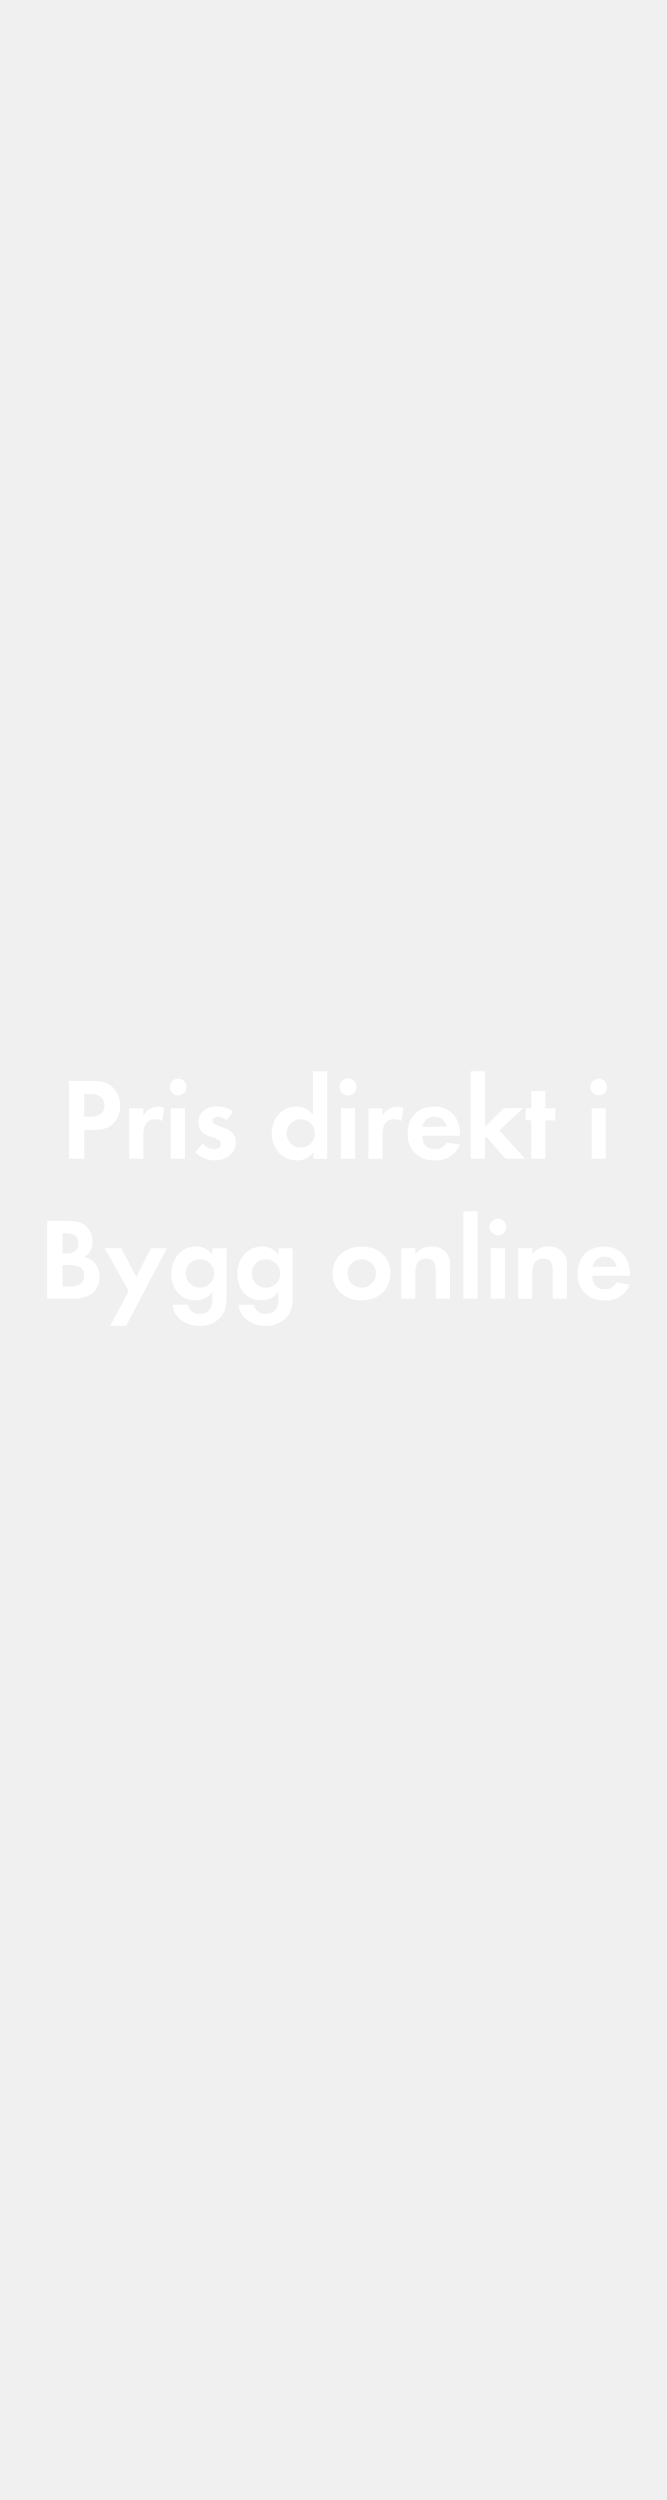
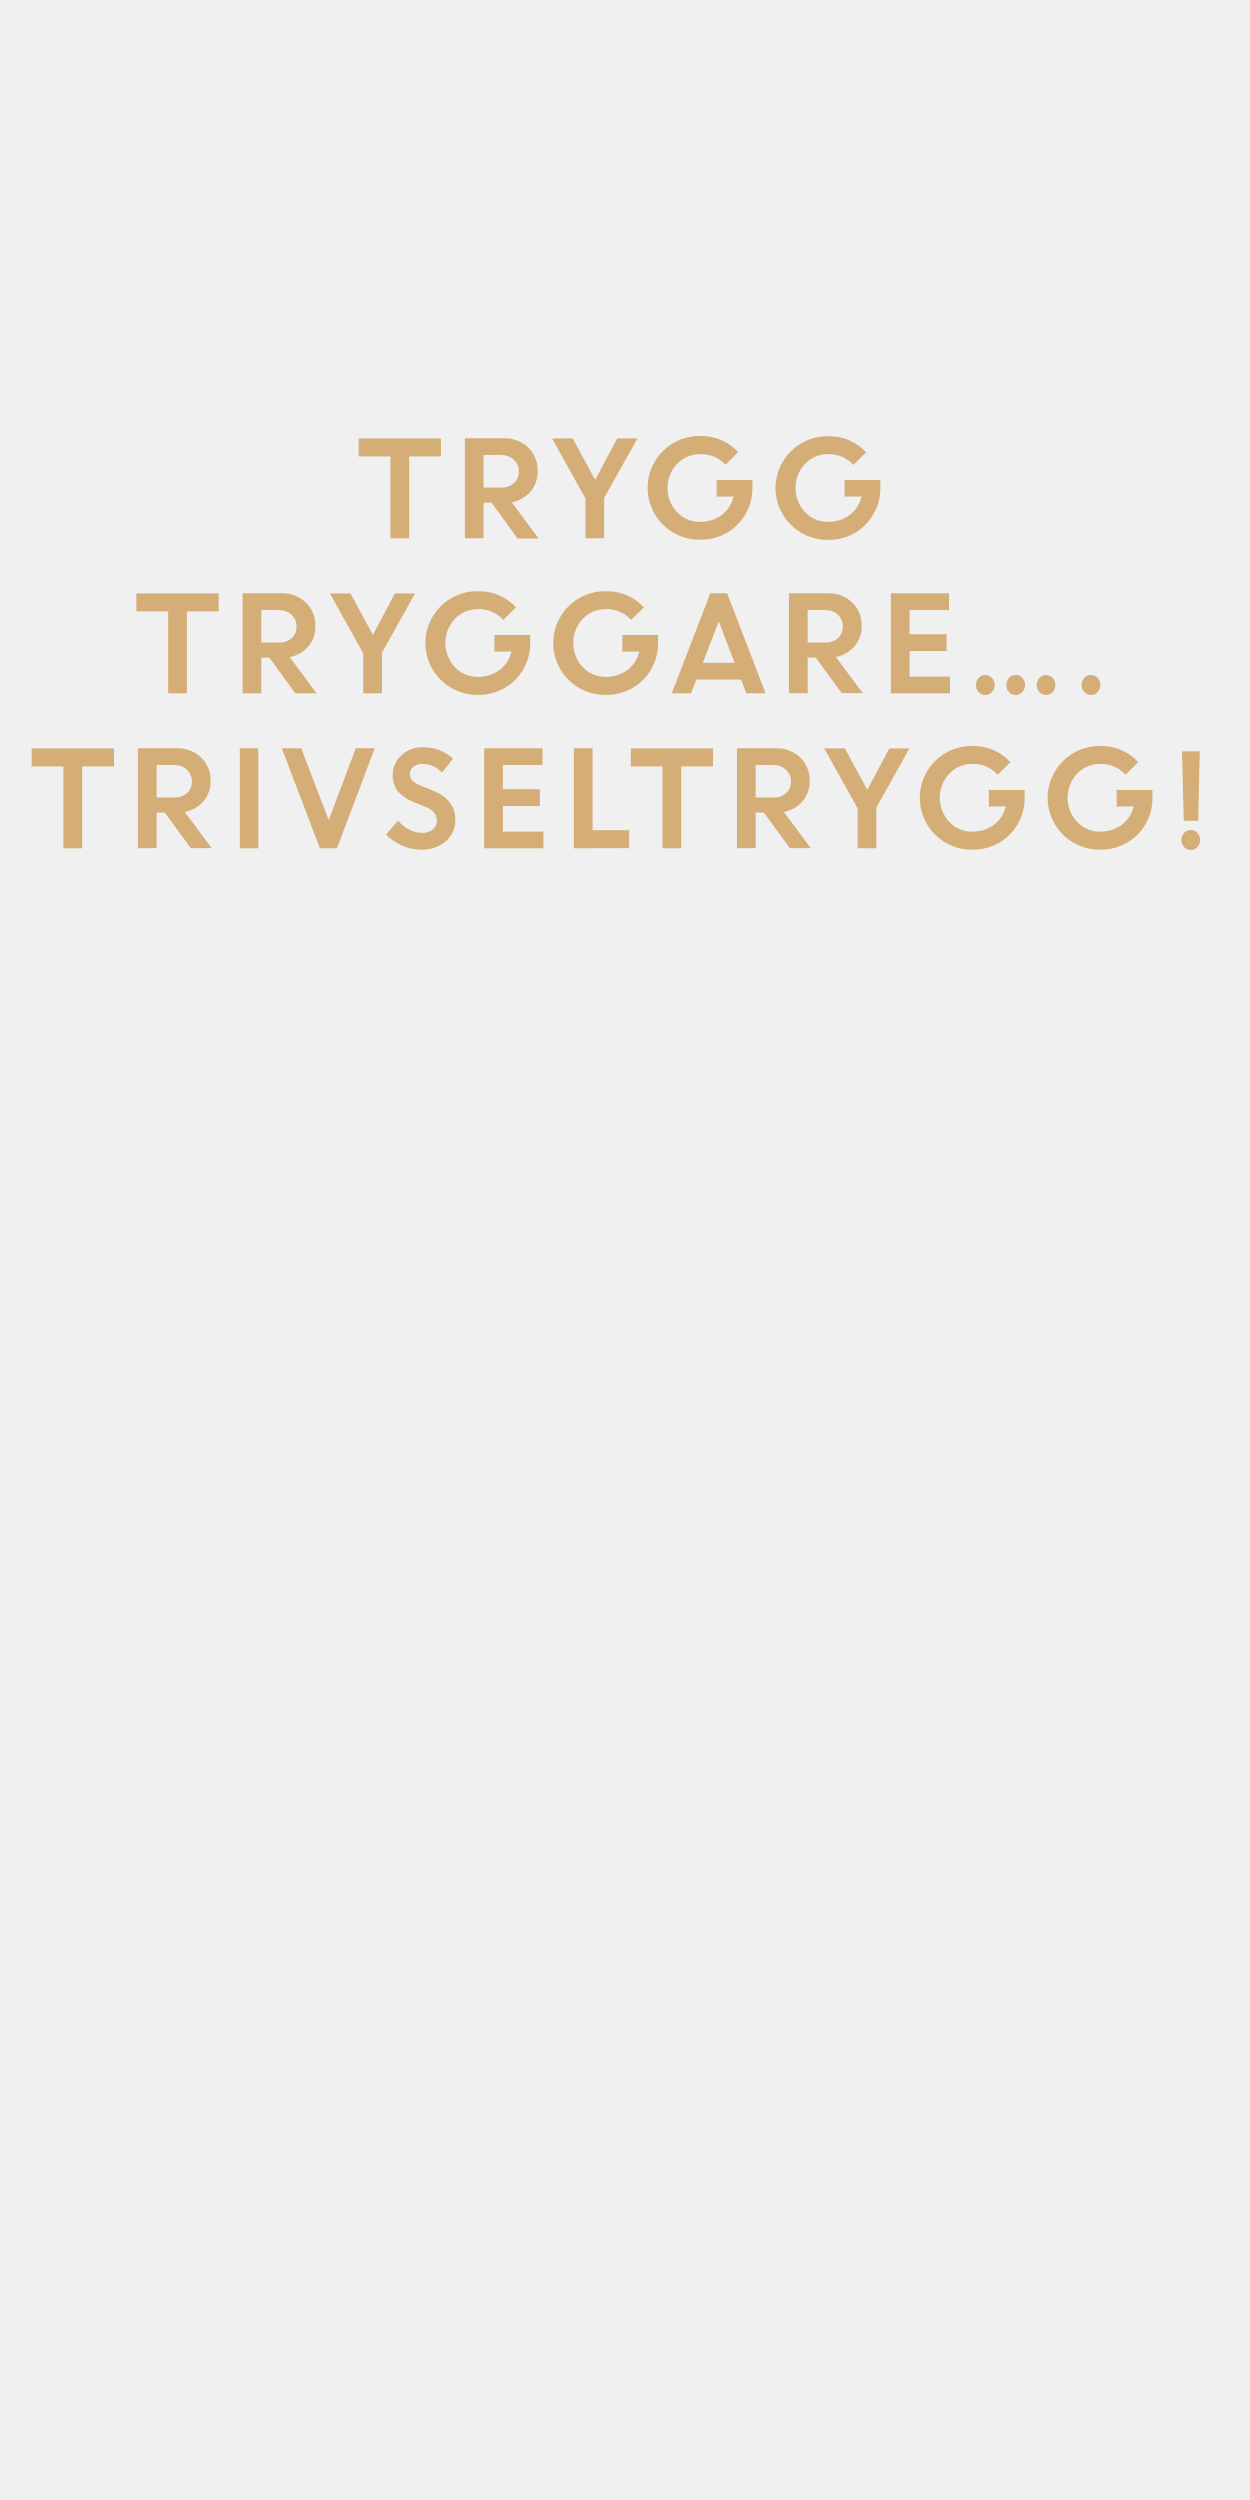
- <svg xmlns="http://www.w3.org/2000/svg" id="Layer_1" data-name="Layer 1" viewBox="0 0 160 600">
+ <svg xmlns="http://www.w3.org/2000/svg" id="Layer_1" data-name="Layer 1" viewBox="0 0 300 600">
  <defs>
-     <style>.cls-1{fill:#fff;}</style>
+     <style>.cls-1{fill:#d5ad77;}</style>
  </defs>
-   <path class="cls-1" d="M27.31,269.53c-1.82,2-4.67,1.65-7.11,1.65v6.92H16.56V259.42H22c1.85,0,3.48.14,4.93,1.43a6,6,0,0,1,1.91,4.51A6.12,6.12,0,0,1,27.31,269.53Zm-3.19-6.36a4.35,4.35,0,0,0-2.66-.59H20.2V268h1.49c1.82,0,3.38-.59,3.38-2.69A2.76,2.76,0,0,0,24.12,263.17Z" />
-   <path class="cls-1" d="M38.93,269.05a3,3,0,0,0-1.62-.42c-2.3,0-2.91,1.63-2.91,3.64v5.83H31V266H34.4v1.82a3.89,3.89,0,0,1,3.53-2.21,3.78,3.78,0,0,1,1.48.28Z" />
-   <path class="cls-1" d="M42.74,262.89a2,2,0,1,1,2-2A2,2,0,0,1,42.74,262.89ZM41,278.1V266h3.39V278.1Z" />
-   <path class="cls-1" d="M51.48,278.49a6.44,6.44,0,0,1-4.62-2l1.79-2.07a4,4,0,0,0,2.86,1.43,1.43,1.43,0,0,0,1.54-1.35c0-2.07-5.41-1-5.41-5.12,0-2.46,2-3.84,4.34-3.84a6.28,6.28,0,0,1,4,1.29l-1.68,2a3.37,3.37,0,0,0-2-.81c-.58,0-1.28.36-1.28,1,0,1.77,5.6,1,5.6,5.13C56.55,277,54.08,278.49,51.48,278.49Z" />
-   <path class="cls-1" d="M75.22,278.1v-1.6a4.67,4.67,0,0,1-4,2c-3.64,0-6-3-6-6.5s2.32-6.41,5.88-6.41a5,5,0,0,1,4,1.93V257.13h3.42v21Zm-3-9.47A3.41,3.41,0,1,0,75.58,272,3.38,3.38,0,0,0,72.2,268.63Z" />
-   <path class="cls-1" d="M83.54,262.89a2,2,0,1,1,0-4.09,2,2,0,0,1,0,4.09ZM81.83,278.1V266h3.39V278.1Z" />
-   <path class="cls-1" d="M96.33,269.05a3,3,0,0,0-1.62-.42c-2.3,0-2.91,1.63-2.91,3.64v5.83H88.41V266H91.8v1.82a3.88,3.88,0,0,1,3.52-2.21,3.83,3.83,0,0,1,1.49.28Z" />
-   <path class="cls-1" d="M101.32,272.58c.05,1.88,1,3.25,3,3.25a3.17,3.17,0,0,0,2.89-1.63l3.13.51a5.94,5.94,0,0,1-6,3.78,6.08,6.08,0,0,1-6.5-6.47c0-3.86,2.47-6.44,6.36-6.44s6.19,2.69,6.19,6.55v.45Zm2.94-4.59a2.75,2.75,0,0,0-2.83,2.43h5.74A2.81,2.81,0,0,0,104.26,268Z" />
-   <path class="cls-1" d="M121.31,278.1l-4.57-5.21-.36.36v4.85H113v-21h3.39V270.4l4.54-4.43h4.59l-5.69,5.32L126,278.1Z" />
-   <path class="cls-1" d="M130.88,268.88v9.22H127.5v-9.22h-1.35V266h1.35v-4.14h3.38V266h2.38v2.91Z" />
-   <path class="cls-1" d="M143.68,262.89a2,2,0,1,1,2-2A2,2,0,0,1,143.68,262.89ZM142,278.1V266h3.39V278.1Z" />
-   <path class="cls-1" d="M17.58,311.7H11.31V293h4.62c1.51,0,3.36.14,4.57,1.12A5,5,0,0,1,22.18,298a3.91,3.91,0,0,1-2.05,3.75,4.28,4.28,0,0,1,2.44,1.17,5.06,5.06,0,0,1,1.34,3.5C23.91,310.13,20.94,311.7,17.58,311.7ZM16,296H15v4.81h1c1.62,0,2.83-.64,2.83-2.4S17.64,296,16,296Zm.61,7.59H15v5.18h1.57c1.79,0,3.64-.42,3.64-2.61S18.37,303.58,16.63,303.58Z" />
-   <path class="cls-1" d="M30.27,318.19H26.43l4.45-8.31-5.74-10.31h3.95l3.64,6.89,3.47-6.89h3.87Z" />
-   <path class="cls-1" d="M53,316.09a6.59,6.59,0,0,1-5.16,2.13c-3.1,0-6.1-1.79-6.44-5.09h3.67a2.71,2.71,0,0,0,2.89,2.21c2.12,0,3-1.49,3-3.45v-1.82a5,5,0,0,1-4.09,2c-3.58,0-5.76-2.88-5.76-6.3s2.24-6.61,5.93-6.61a4.54,4.54,0,0,1,3.92,2v-1.57h3.42v11.68C54.35,313.15,54.26,314.58,53,316.09Zm-5-13.86a3.41,3.41,0,1,0,3.39,3.39A3.38,3.38,0,0,0,48,302.23Z" />
-   <path class="cls-1" d="M68.85,316.09a6.59,6.59,0,0,1-5.15,2.13c-3.11,0-6.11-1.79-6.44-5.09h3.67a2.7,2.7,0,0,0,2.88,2.21c2.13,0,3-1.49,3-3.45v-1.82a5,5,0,0,1-4.09,2c-3.59,0-5.77-2.88-5.77-6.3s2.24-6.61,5.94-6.61a4.57,4.57,0,0,1,3.92,2v-1.57h3.41v11.68C70.22,313.15,70.14,314.58,68.85,316.09Zm-5-13.86a3.41,3.41,0,1,0,3.39,3.39A3.38,3.38,0,0,0,63.84,302.23Z" />
-   <path class="cls-1" d="M86.77,312.09c-3.86,0-6.94-2.41-6.94-6.44s3.08-6.47,7-6.47,6.89,2.44,6.89,6.44S90.61,312.09,86.77,312.09Zm0-9.86a3.41,3.41,0,1,0,3.45,3.42A3.43,3.43,0,0,0,86.74,302.23Z" />
-   <path class="cls-1" d="M104.58,311.7V305c0-1.66-.37-2.92-2.3-2.92-2.1,0-2.6,1.55-2.6,3.36v6.28H96.29V299.57h3.39v1.49a4.47,4.47,0,0,1,3.81-1.88A4.2,4.2,0,0,1,108,304v7.7Z" />
-   <path class="cls-1" d="M111.21,311.7v-21h3.39v21Z" />
-   <path class="cls-1" d="M119.5,296.49a2,2,0,1,1,2-2A2,2,0,0,1,119.5,296.49Zm-1.71,15.21V299.57h3.39V311.7Z" />
-   <path class="cls-1" d="M132.66,311.7V305c0-1.66-.36-2.92-2.29-2.92-2.1,0-2.61,1.55-2.61,3.36v6.28h-3.39V299.57h3.39v1.49a4.47,4.47,0,0,1,3.81-1.88,4.19,4.19,0,0,1,4.48,4.82v7.7Z" />
-   <path class="cls-1" d="M142.13,306.18c.05,1.88,1,3.25,3,3.25A3.17,3.17,0,0,0,148,307.8l3.13.51a5.94,5.94,0,0,1-6,3.78,6.08,6.08,0,0,1-6.5-6.47c0-3.86,2.47-6.44,6.36-6.44s6.19,2.69,6.19,6.55v.45Zm2.93-4.59a2.74,2.74,0,0,0-2.82,2.44H148A2.81,2.81,0,0,0,145.06,301.59Z" />
+   <path class="cls-1" d="M86.08,109.54v-4.31h19.75v4.31H98.21v19.65h-4.5V109.54Z" />
+   <path class="cls-1" d="M111.57,129.19v-24h9.37a8.07,8.07,0,0,1,5.77,2.18,7.44,7.44,0,0,1,2.31,5.68A7.19,7.19,0,0,1,127.3,118a7.7,7.7,0,0,1-4.47,2.55l6.44,8.69h-5.05L118,120.64h-1.94v8.55Zm8.68-20h-4.19V117h4.19a4.41,4.41,0,0,0,3.11-1.06,3.57,3.57,0,0,0,1.17-2.77,3.76,3.76,0,0,0-1.2-2.84A4.26,4.26,0,0,0,120.25,109.23Z" />
+   <path class="cls-1" d="M148.13,105.23H153L145,119.46v9.73h-4.5v-9.58l-8-14.38h4.94l5.4,9.94Z" />
+   <path class="cls-1" d="M172,119.18v-4h8.58l0,2a12.24,12.24,0,0,1-1.75,6.35,12,12,0,0,1-4.54,4.42,12.44,12.44,0,0,1-6.11,1.57,12.44,12.44,0,1,1,.07-24.87,11.77,11.77,0,0,1,8.92,3.88l-3.07,3A7.77,7.77,0,0,0,168.2,109a7.61,7.61,0,0,0-5.73,2.35,8.48,8.48,0,0,0,0,11.55,7.32,7.32,0,0,0,5.44,2.35,8.52,8.52,0,0,0,5.33-1.67,7.65,7.65,0,0,0,2.82-4.41Z" />
+   <path class="cls-1" d="M202.71,119.18v-4h8.58l0,2a12.24,12.24,0,0,1-1.75,6.35A12.1,12.1,0,0,1,205,128a12.44,12.44,0,0,1-6.11,1.57,12.44,12.44,0,1,1,.07-24.87,11.78,11.78,0,0,1,8.92,3.88l-3.07,3a7.77,7.77,0,0,0-5.89-2.59,7.61,7.61,0,0,0-5.73,2.35,8.49,8.49,0,0,0,0,11.55,7.36,7.36,0,0,0,5.45,2.35,8.52,8.52,0,0,0,5.33-1.67,7.65,7.65,0,0,0,2.82-4.41Z" />
+   <path class="cls-1" d="M32.73,146.74v-4.31H52.48v4.31H44.86v19.65h-4.5V146.74Z" />
+   <path class="cls-1" d="M58.22,166.39v-24h9.37a8.07,8.07,0,0,1,5.77,2.18,7.44,7.44,0,0,1,2.31,5.68A7.19,7.19,0,0,1,74,155.15a7.7,7.7,0,0,1-4.47,2.55l6.44,8.69H70.86l-6.21-8.55H62.71v8.55Zm8.68-20H62.71v7.81H66.9A4.41,4.41,0,0,0,70,153.18a3.56,3.56,0,0,0,1.16-2.77A3.75,3.75,0,0,0,70,147.57,4.26,4.26,0,0,0,66.9,146.43Z" />
+   <path class="cls-1" d="M94.77,142.43H99.6l-7.93,14.23v9.73h-4.5v-9.58l-8-14.38h4.94l5.4,9.94Z" />
+   <path class="cls-1" d="M118.67,156.38v-4h8.58l0,2.05a12.24,12.24,0,0,1-1.75,6.35,12.1,12.1,0,0,1-4.54,4.42,12.44,12.44,0,0,1-6.11,1.57,12.44,12.44,0,1,1,.07-24.87,11.78,11.78,0,0,1,8.92,3.88l-3.07,3a7.77,7.77,0,0,0-5.89-2.59,7.61,7.61,0,0,0-5.73,2.35,8.49,8.49,0,0,0,0,11.55,7.36,7.36,0,0,0,5.45,2.35,8.52,8.52,0,0,0,5.33-1.67,7.65,7.65,0,0,0,2.82-4.41Z" />
+   <path class="cls-1" d="M149.36,156.38v-4h8.58l0,2.05a12.24,12.24,0,0,1-1.75,6.35,12.1,12.1,0,0,1-4.54,4.42,12.44,12.44,0,0,1-6.11,1.57,12.44,12.44,0,1,1,.06-24.87,11.79,11.79,0,0,1,8.93,3.88l-3.07,3a7.77,7.77,0,0,0-5.89-2.59,7.61,7.61,0,0,0-5.73,2.35,8.49,8.49,0,0,0,0,11.55,7.35,7.35,0,0,0,5.44,2.35,8.53,8.53,0,0,0,5.34-1.67,7.65,7.65,0,0,0,2.82-4.41Z" />
+   <path class="cls-1" d="M161.23,166.39l9.24-24h4.06l9.21,24h-4.62l-1.27-3.31H167.13l-1.28,3.31Zm11.27-17.25-3.83,9.94h7.64Z" />
+   <path class="cls-1" d="M189.35,166.39v-24h9.37a8.07,8.07,0,0,1,5.77,2.18,7.44,7.44,0,0,1,2.31,5.68,7.19,7.19,0,0,1-1.72,4.86,7.7,7.7,0,0,1-4.47,2.55l6.44,8.69H202l-6.22-8.55h-1.94v8.55Zm8.68-20h-4.19v7.81H198a4.41,4.41,0,0,0,3.11-1.06,3.57,3.57,0,0,0,1.17-2.77,3.76,3.76,0,0,0-1.2-2.84A4.26,4.26,0,0,0,198,146.43Z" />
+   <path class="cls-1" d="M227.17,156.26H218.3v6.13H228v4H213.81v-24h13.95v4H218.3v5.83h8.87Z" />
+   <path class="cls-1" d="M238.06,166.1a2.17,2.17,0,0,1-1.61.7,2.06,2.06,0,0,1-1.57-.7,2.42,2.42,0,0,1-.65-1.69,2.48,2.48,0,0,1,.65-1.71,2,2,0,0,1,1.57-.71,2.19,2.19,0,0,1,1.61.68,2.52,2.52,0,0,1,.67,1.74A2.35,2.35,0,0,1,238.06,166.1Zm7.28,0a2.15,2.15,0,0,1-1.6.7,2.08,2.08,0,0,1-1.58-.7,2.41,2.41,0,0,1-.64-1.69,2.47,2.47,0,0,1,.64-1.71,2.05,2.05,0,0,1,1.58-.71,2.17,2.17,0,0,1,1.6.68,2.52,2.52,0,0,1,.67,1.74A2.35,2.35,0,0,1,245.34,166.1Zm7.29,0a2.17,2.17,0,0,1-1.61.7,2.06,2.06,0,0,1-1.57-.7,2.42,2.42,0,0,1-.65-1.69,2.48,2.48,0,0,1,.65-1.71A2,2,0,0,1,251,162a2.19,2.19,0,0,1,1.61.68,2.52,2.52,0,0,1,.67,1.74A2.35,2.35,0,0,1,252.63,166.1Z" />
+   <path class="cls-1" d="M263.42,166.1a2.19,2.19,0,0,1-1.61.7,2.09,2.09,0,0,1-1.58-.7,2.45,2.45,0,0,1-.64-1.69,2.52,2.52,0,0,1,.64-1.71,2.07,2.07,0,0,1,1.58-.71,2.21,2.21,0,0,1,1.61.68,2.56,2.56,0,0,1,.67,1.74A2.39,2.39,0,0,1,263.42,166.1Z" />
+   <path class="cls-1" d="M7.61,183.94v-4.31H27.36v4.31H19.73v19.65h-4.5V183.94Z" />
+   <path class="cls-1" d="M33.09,203.59v-24h9.38a8.09,8.09,0,0,1,5.77,2.18,7.43,7.43,0,0,1,2.3,5.68,7.23,7.23,0,0,1-1.71,4.86,7.75,7.75,0,0,1-4.48,2.55l6.44,8.69h-5L39.52,195H37.59v8.55Zm8.68-20H37.59v7.81h4.18a4.45,4.45,0,0,0,3.12-1.06,3.59,3.59,0,0,0,1.16-2.77,3.79,3.79,0,0,0-1.19-2.84A4.3,4.3,0,0,0,41.77,183.63Z" />
+   <path class="cls-1" d="M57.55,203.59v-24H62v24Z" />
+   <path class="cls-1" d="M76.79,203.59l-9.17-24h4.69l6.58,17.23,6.5-17.23h4.54l-9.07,24Z" />
+   <path class="cls-1" d="M101.06,203.9a11.48,11.48,0,0,1-4.52-.94,11.76,11.76,0,0,1-3.89-2.62l2.86-3.42a8.57,8.57,0,0,0,2.64,2.15,6.72,6.72,0,0,0,3.15.83,3.89,3.89,0,0,0,2.56-.82,2.59,2.59,0,0,0,1-2.07c0-1.49-.88-2.6-2.63-3.32l-2.68-1.07a10.44,10.44,0,0,1-4-2.64,6.12,6.12,0,0,1-1.29-4.08,6.21,6.21,0,0,1,2-4.55,7,7,0,0,1,5.08-2,10.32,10.32,0,0,1,7.38,2.74l-2.65,3.34a6.15,6.15,0,0,0-4.73-2.08,3.19,3.19,0,0,0-2.15.69,2.13,2.13,0,0,0-.81,1.69,2.24,2.24,0,0,0,.63,1.64,6.38,6.38,0,0,0,2.06,1.24l2.79,1.12c3.56,1.42,5.36,3.72,5.43,6.91a6.74,6.74,0,0,1-2.25,5.25A8.76,8.76,0,0,1,101.06,203.9Z" />
+   <path class="cls-1" d="M129.56,193.46H120.7v6.13h9.73v4H116.2v-24h14v4H120.7v5.83h8.86Z" />
+   <path class="cls-1" d="M137.72,203.59v-24h4.49v19.66H151v4.3Z" />
+   <path class="cls-1" d="M151.39,183.94v-4.31h19.74v4.31h-7.62v19.65H159V183.94Z" />
+   <path class="cls-1" d="M176.87,203.59v-24h9.38a8.09,8.09,0,0,1,5.77,2.18,7.47,7.47,0,0,1,2.3,5.68,7.19,7.19,0,0,1-1.72,4.86,7.7,7.7,0,0,1-4.47,2.55l6.44,8.69h-5L183.3,195h-1.94v8.55Zm8.68-20h-4.19v7.81h4.19a4.41,4.41,0,0,0,3.11-1.06,3.57,3.57,0,0,0,1.17-2.77,3.76,3.76,0,0,0-1.2-2.84A4.26,4.26,0,0,0,185.55,183.63Z" />
+   <path class="cls-1" d="M213.43,179.63h4.82l-7.93,14.23v9.73h-4.5V194l-8-14.38h4.94l5.4,9.94Z" />
+   <path class="cls-1" d="M237.32,193.58v-4h8.59l0,2a12.24,12.24,0,0,1-1.75,6.35,12,12,0,0,1-4.54,4.42,12.41,12.41,0,0,1-6.11,1.57,12.44,12.44,0,1,1,.07-24.87,11.77,11.77,0,0,1,8.92,3.88l-3.06,3a7.8,7.8,0,0,0-5.89-2.59,7.61,7.61,0,0,0-5.74,2.35,8.48,8.48,0,0,0,0,11.55,7.34,7.34,0,0,0,5.44,2.35,8.52,8.52,0,0,0,5.33-1.67,7.6,7.6,0,0,0,2.82-4.41Z" />
+   <path class="cls-1" d="M268,193.58v-4h8.59l0,2a12.24,12.24,0,0,1-1.75,6.35,12,12,0,0,1-4.54,4.42,12.44,12.44,0,0,1-6.11,1.57,12.44,12.44,0,1,1,.07-24.87,11.77,11.77,0,0,1,8.92,3.88l-3.06,3a7.8,7.8,0,0,0-5.89-2.59,7.61,7.61,0,0,0-5.74,2.35,8.48,8.48,0,0,0,0,11.55,7.34,7.34,0,0,0,5.44,2.35,8.52,8.52,0,0,0,5.33-1.67,7.6,7.6,0,0,0,2.82-4.41Z" />
+   <path class="cls-1" d="M287.37,203.3a2.16,2.16,0,0,1-1.59.7,2.13,2.13,0,0,1-1.59-.7,2.42,2.42,0,0,1-.65-1.69,2.48,2.48,0,0,1,.65-1.71,2.11,2.11,0,0,1,1.59-.71,2.18,2.18,0,0,1,1.59.68,2.55,2.55,0,0,1,.66,1.74A2.38,2.38,0,0,1,287.37,203.3ZM284.1,197l-.41-16.68h4.25L287.57,197Z" />
</svg>
